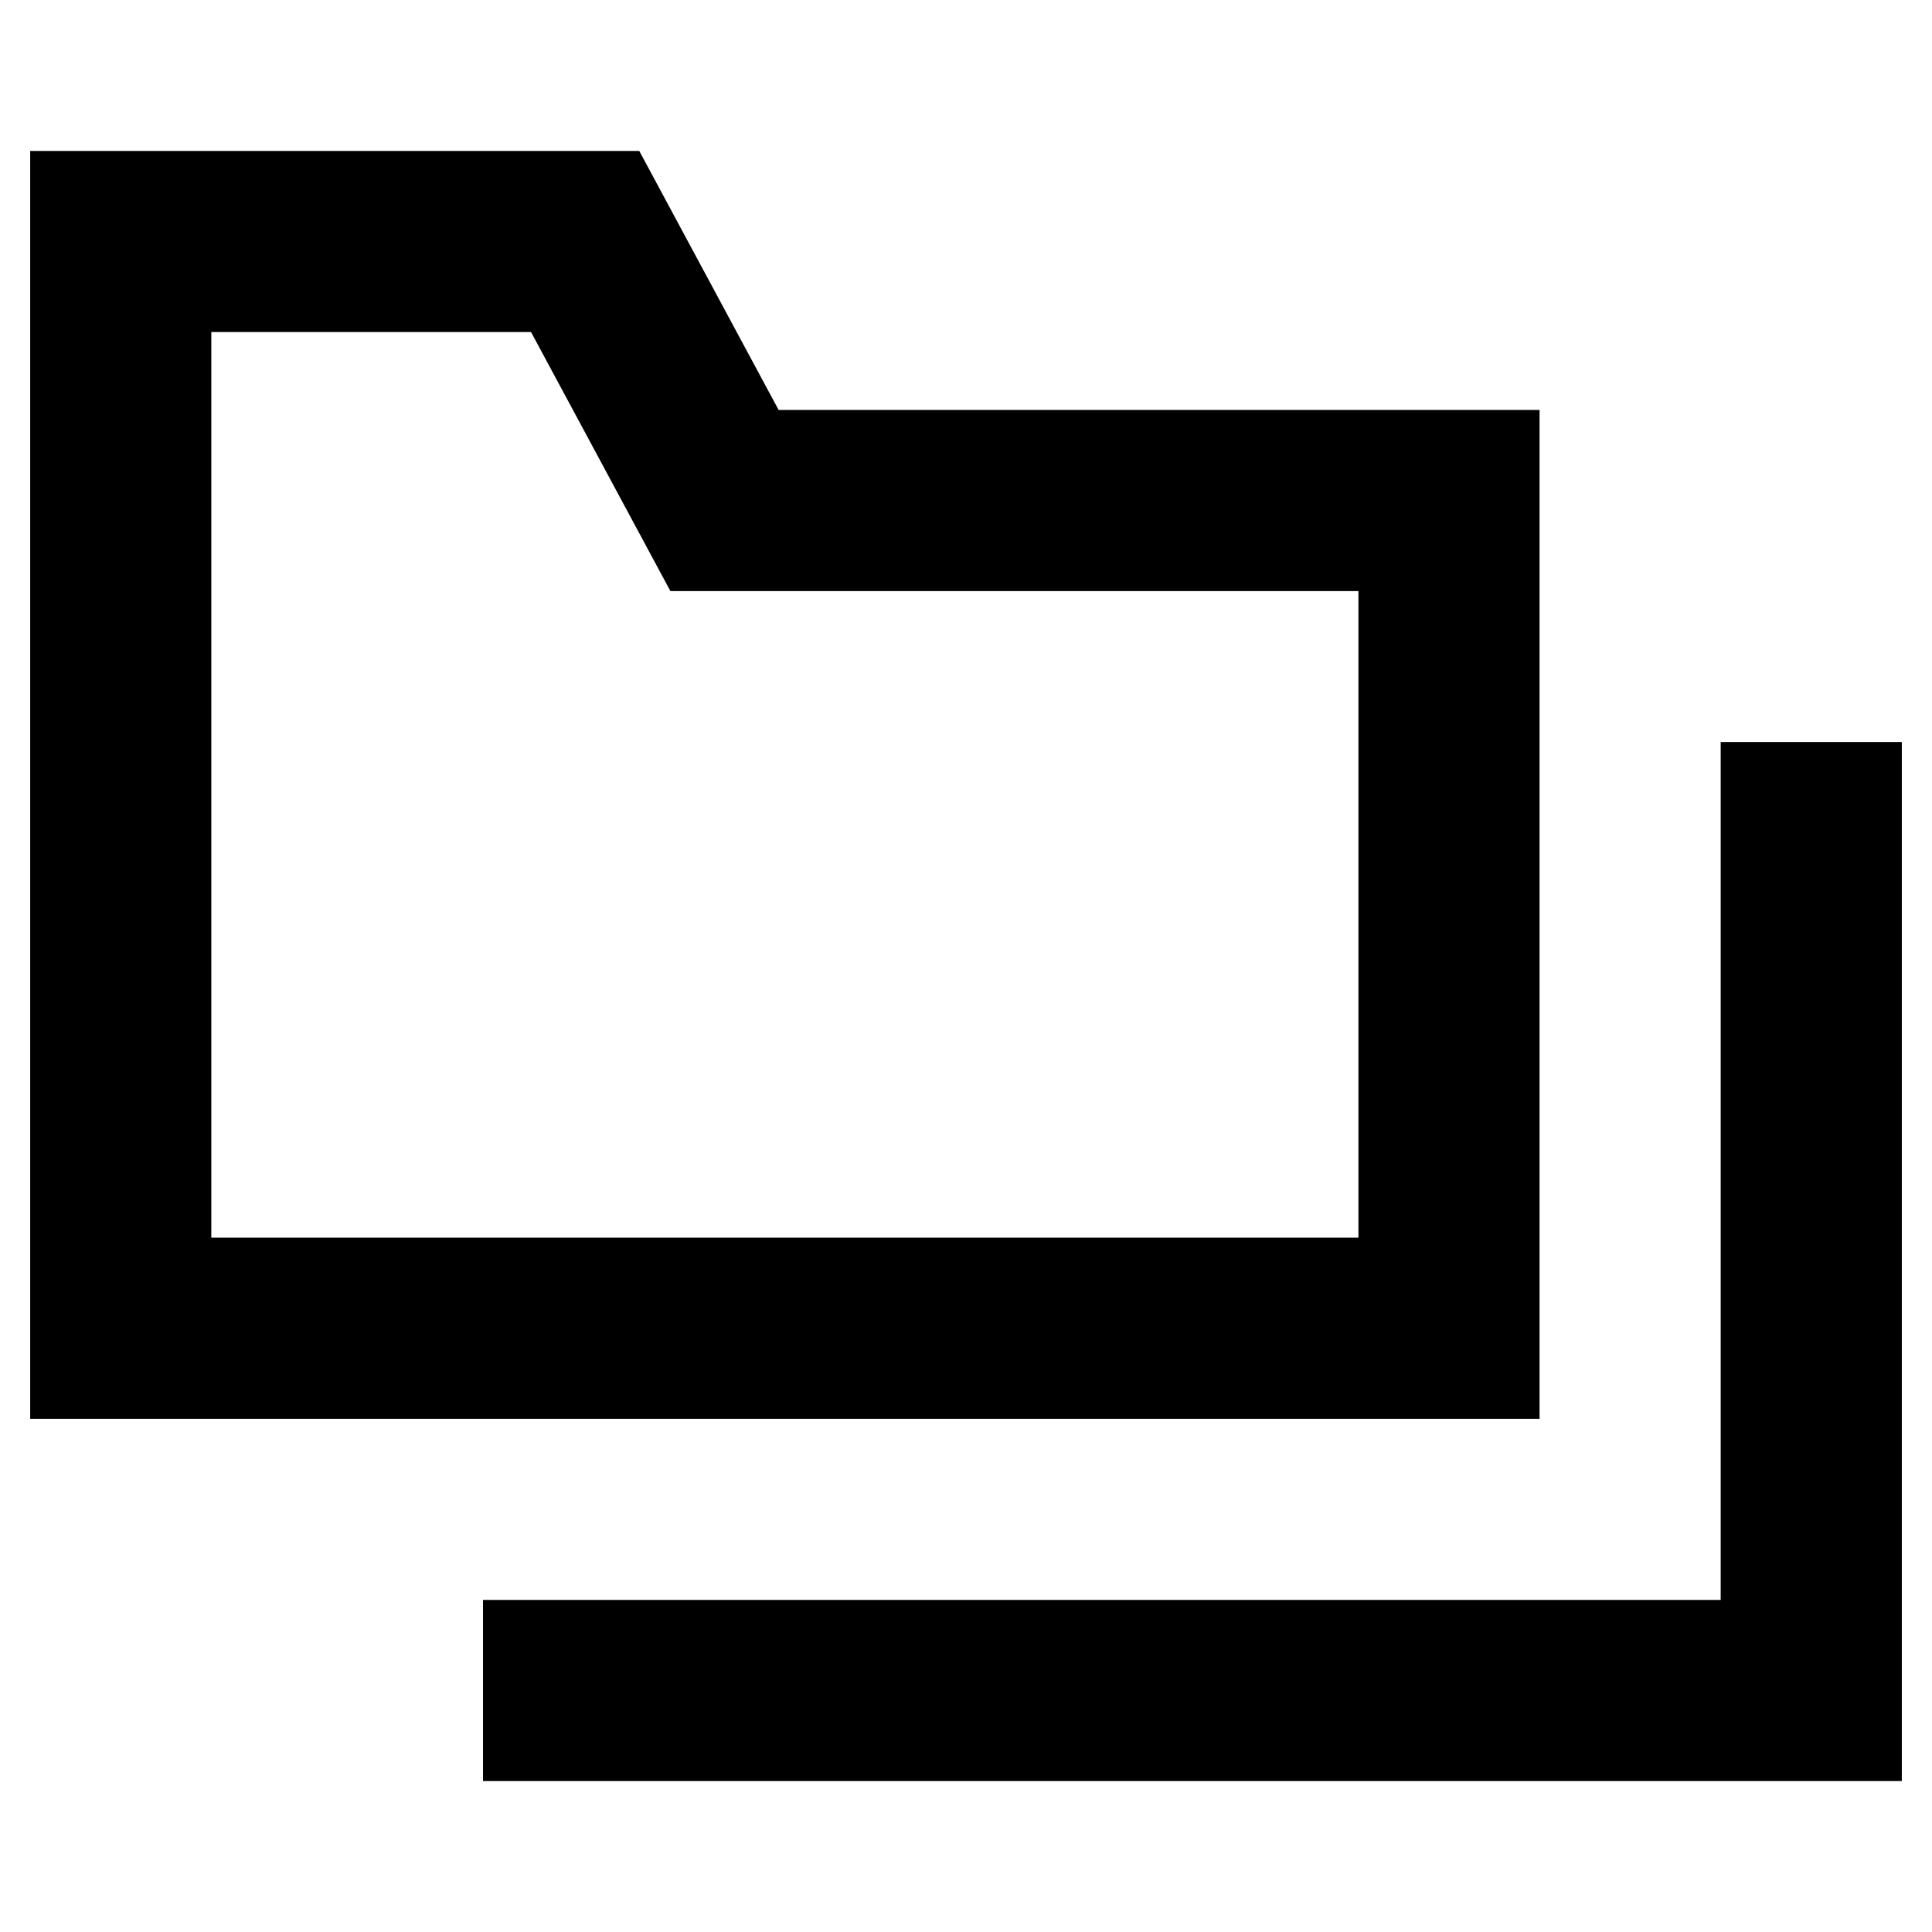
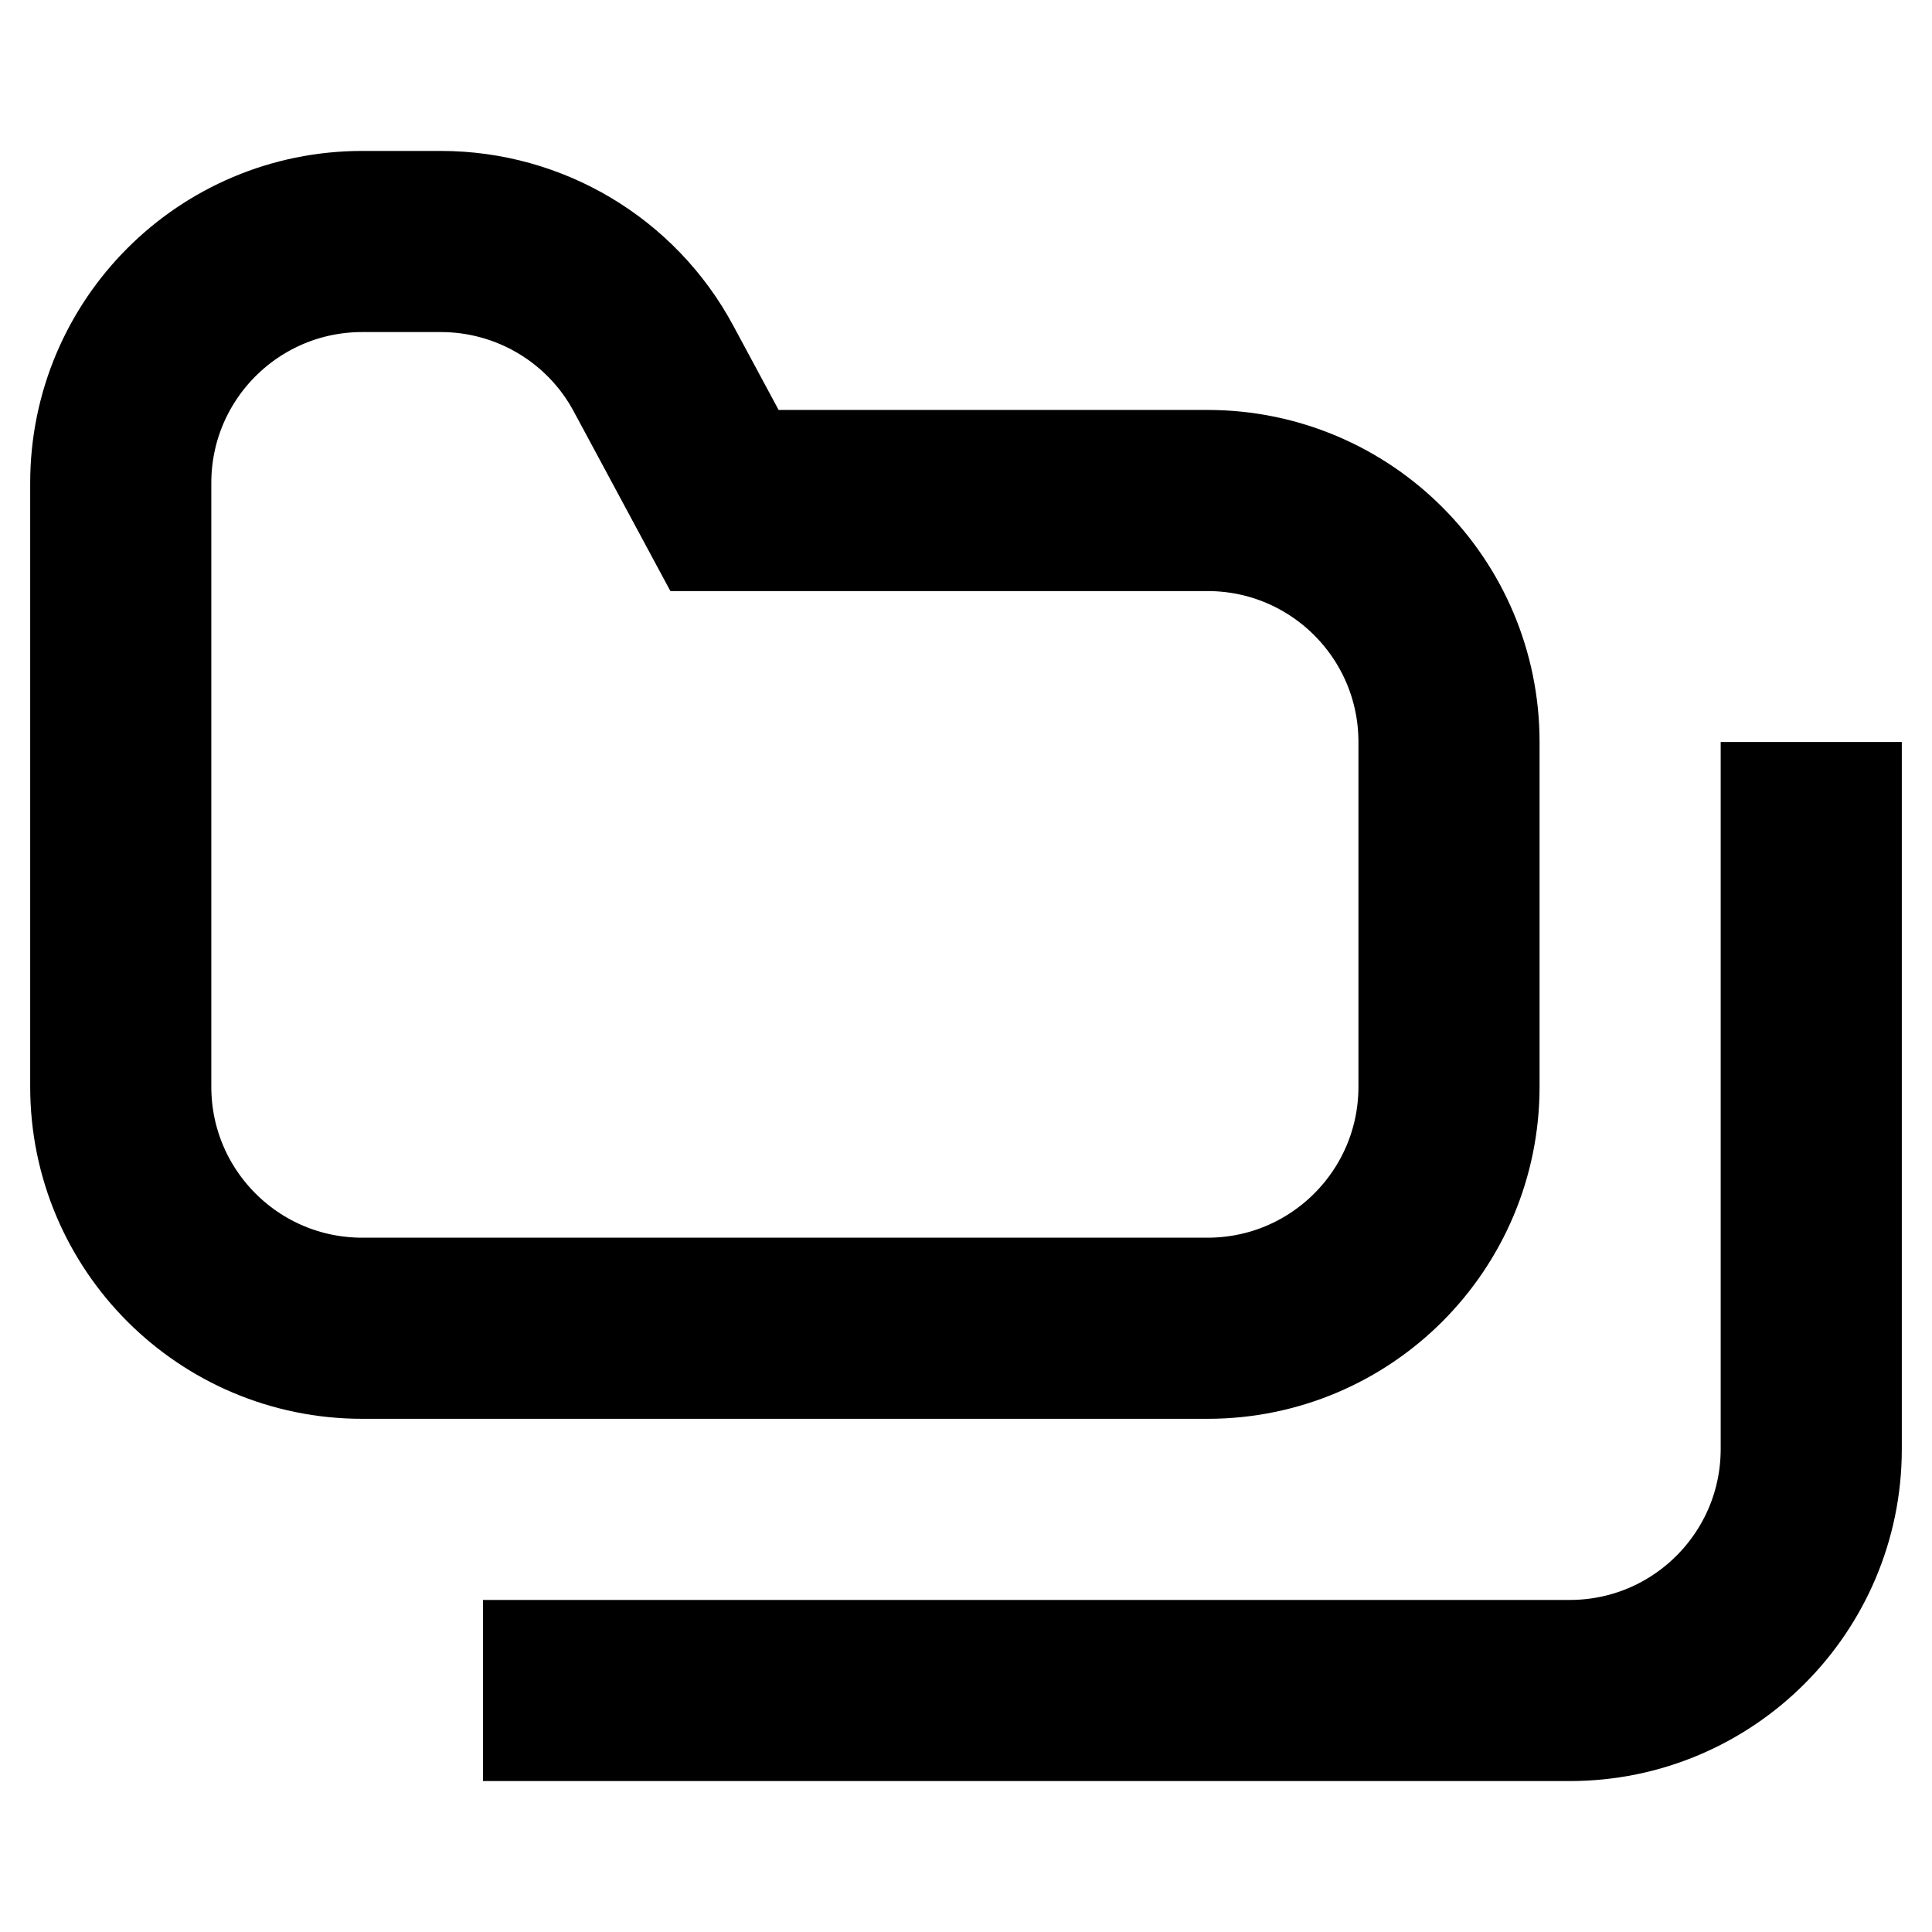
<svg xmlns="http://www.w3.org/2000/svg" width="100%" height="100%" viewBox="0 0 16 16" fill="none">
-   <path d="M12 11H1V2H4.846L6 4.145H12V11Z" stroke="currentColor" stroke-width="1.5" vector-effect="non-scaling-stroke" />
-   <path d="M4 14H15V6.145" stroke="currentColor" stroke-width="1.5" vector-effect="non-scaling-stroke" />
+   <path d="M10 11H3C1.895 11 1 10.105 1 9V4C1 2.895 1.895 2 3 2H3.651C4.387 2 5.064 2.404 5.412 3.052L6 4.145H10C11.105 4.145 12 5.04 12 6.145V9C12 10.105 11.105 11 10 11Z" stroke="currentColor" stroke-width="1.5" vector-effect="non-scaling-stroke" />
+   <path d="M4 14H13C14.105 14 15 13.104 15 12V6.145" stroke="currentColor" stroke-width="1.5" vector-effect="non-scaling-stroke" />
</svg>
